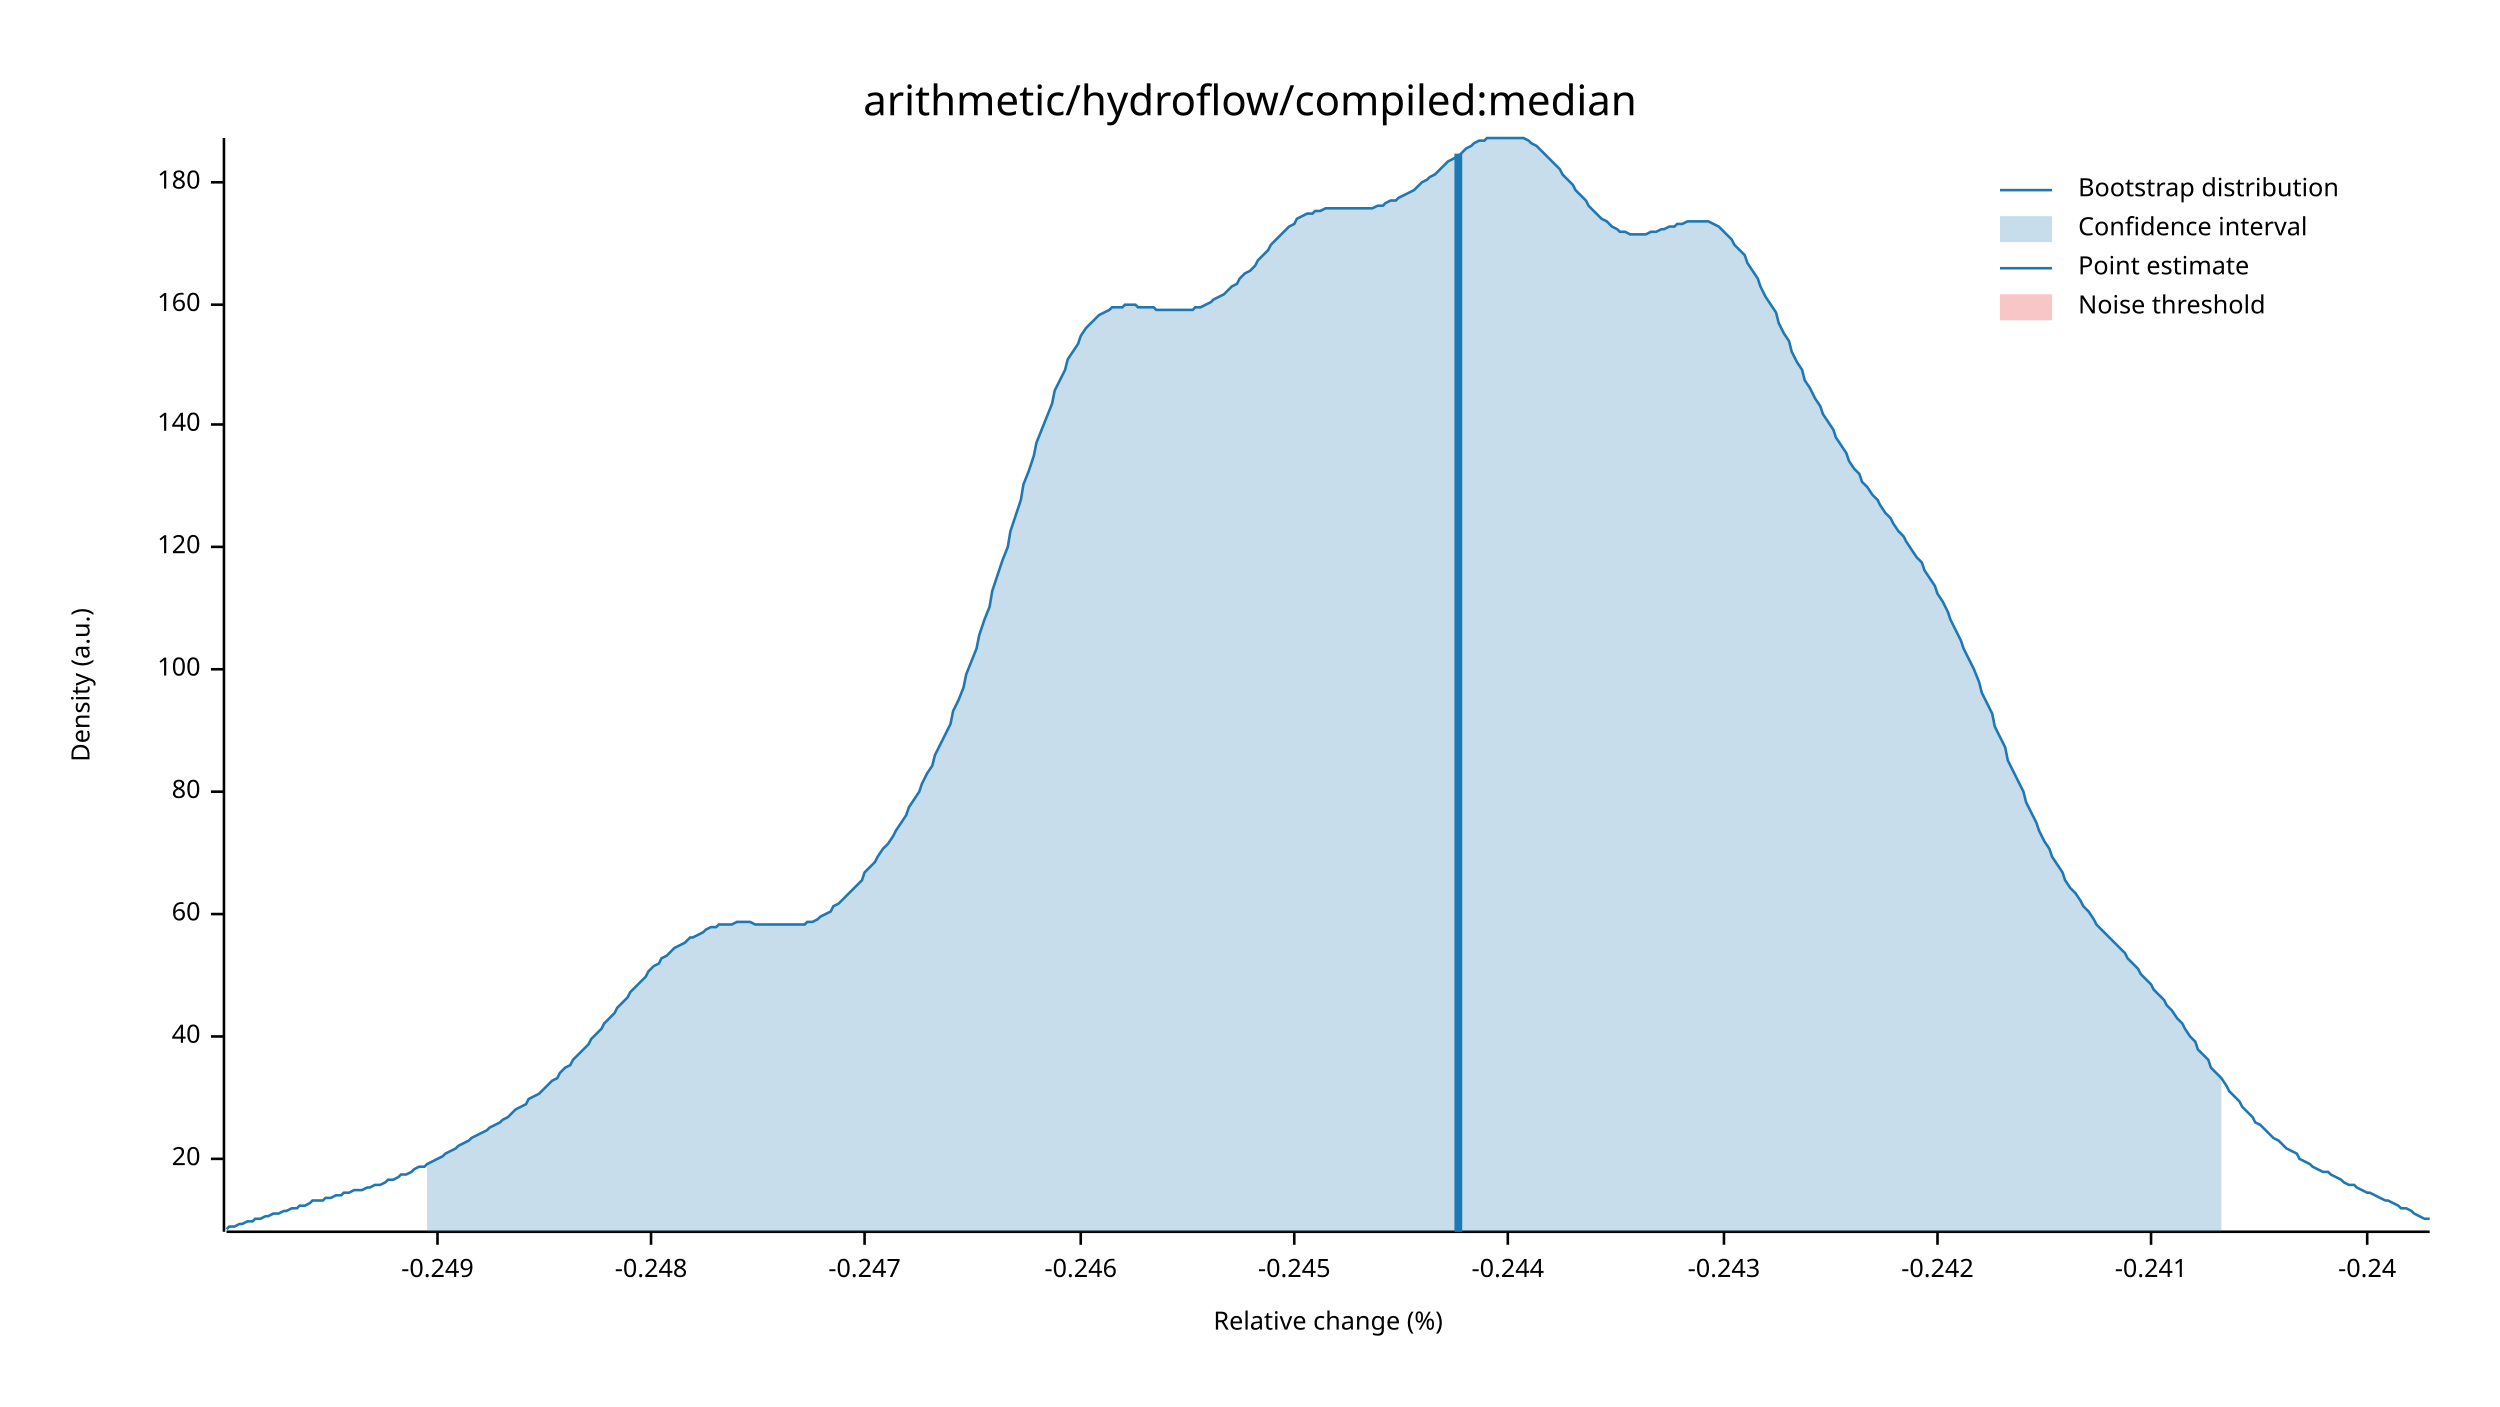
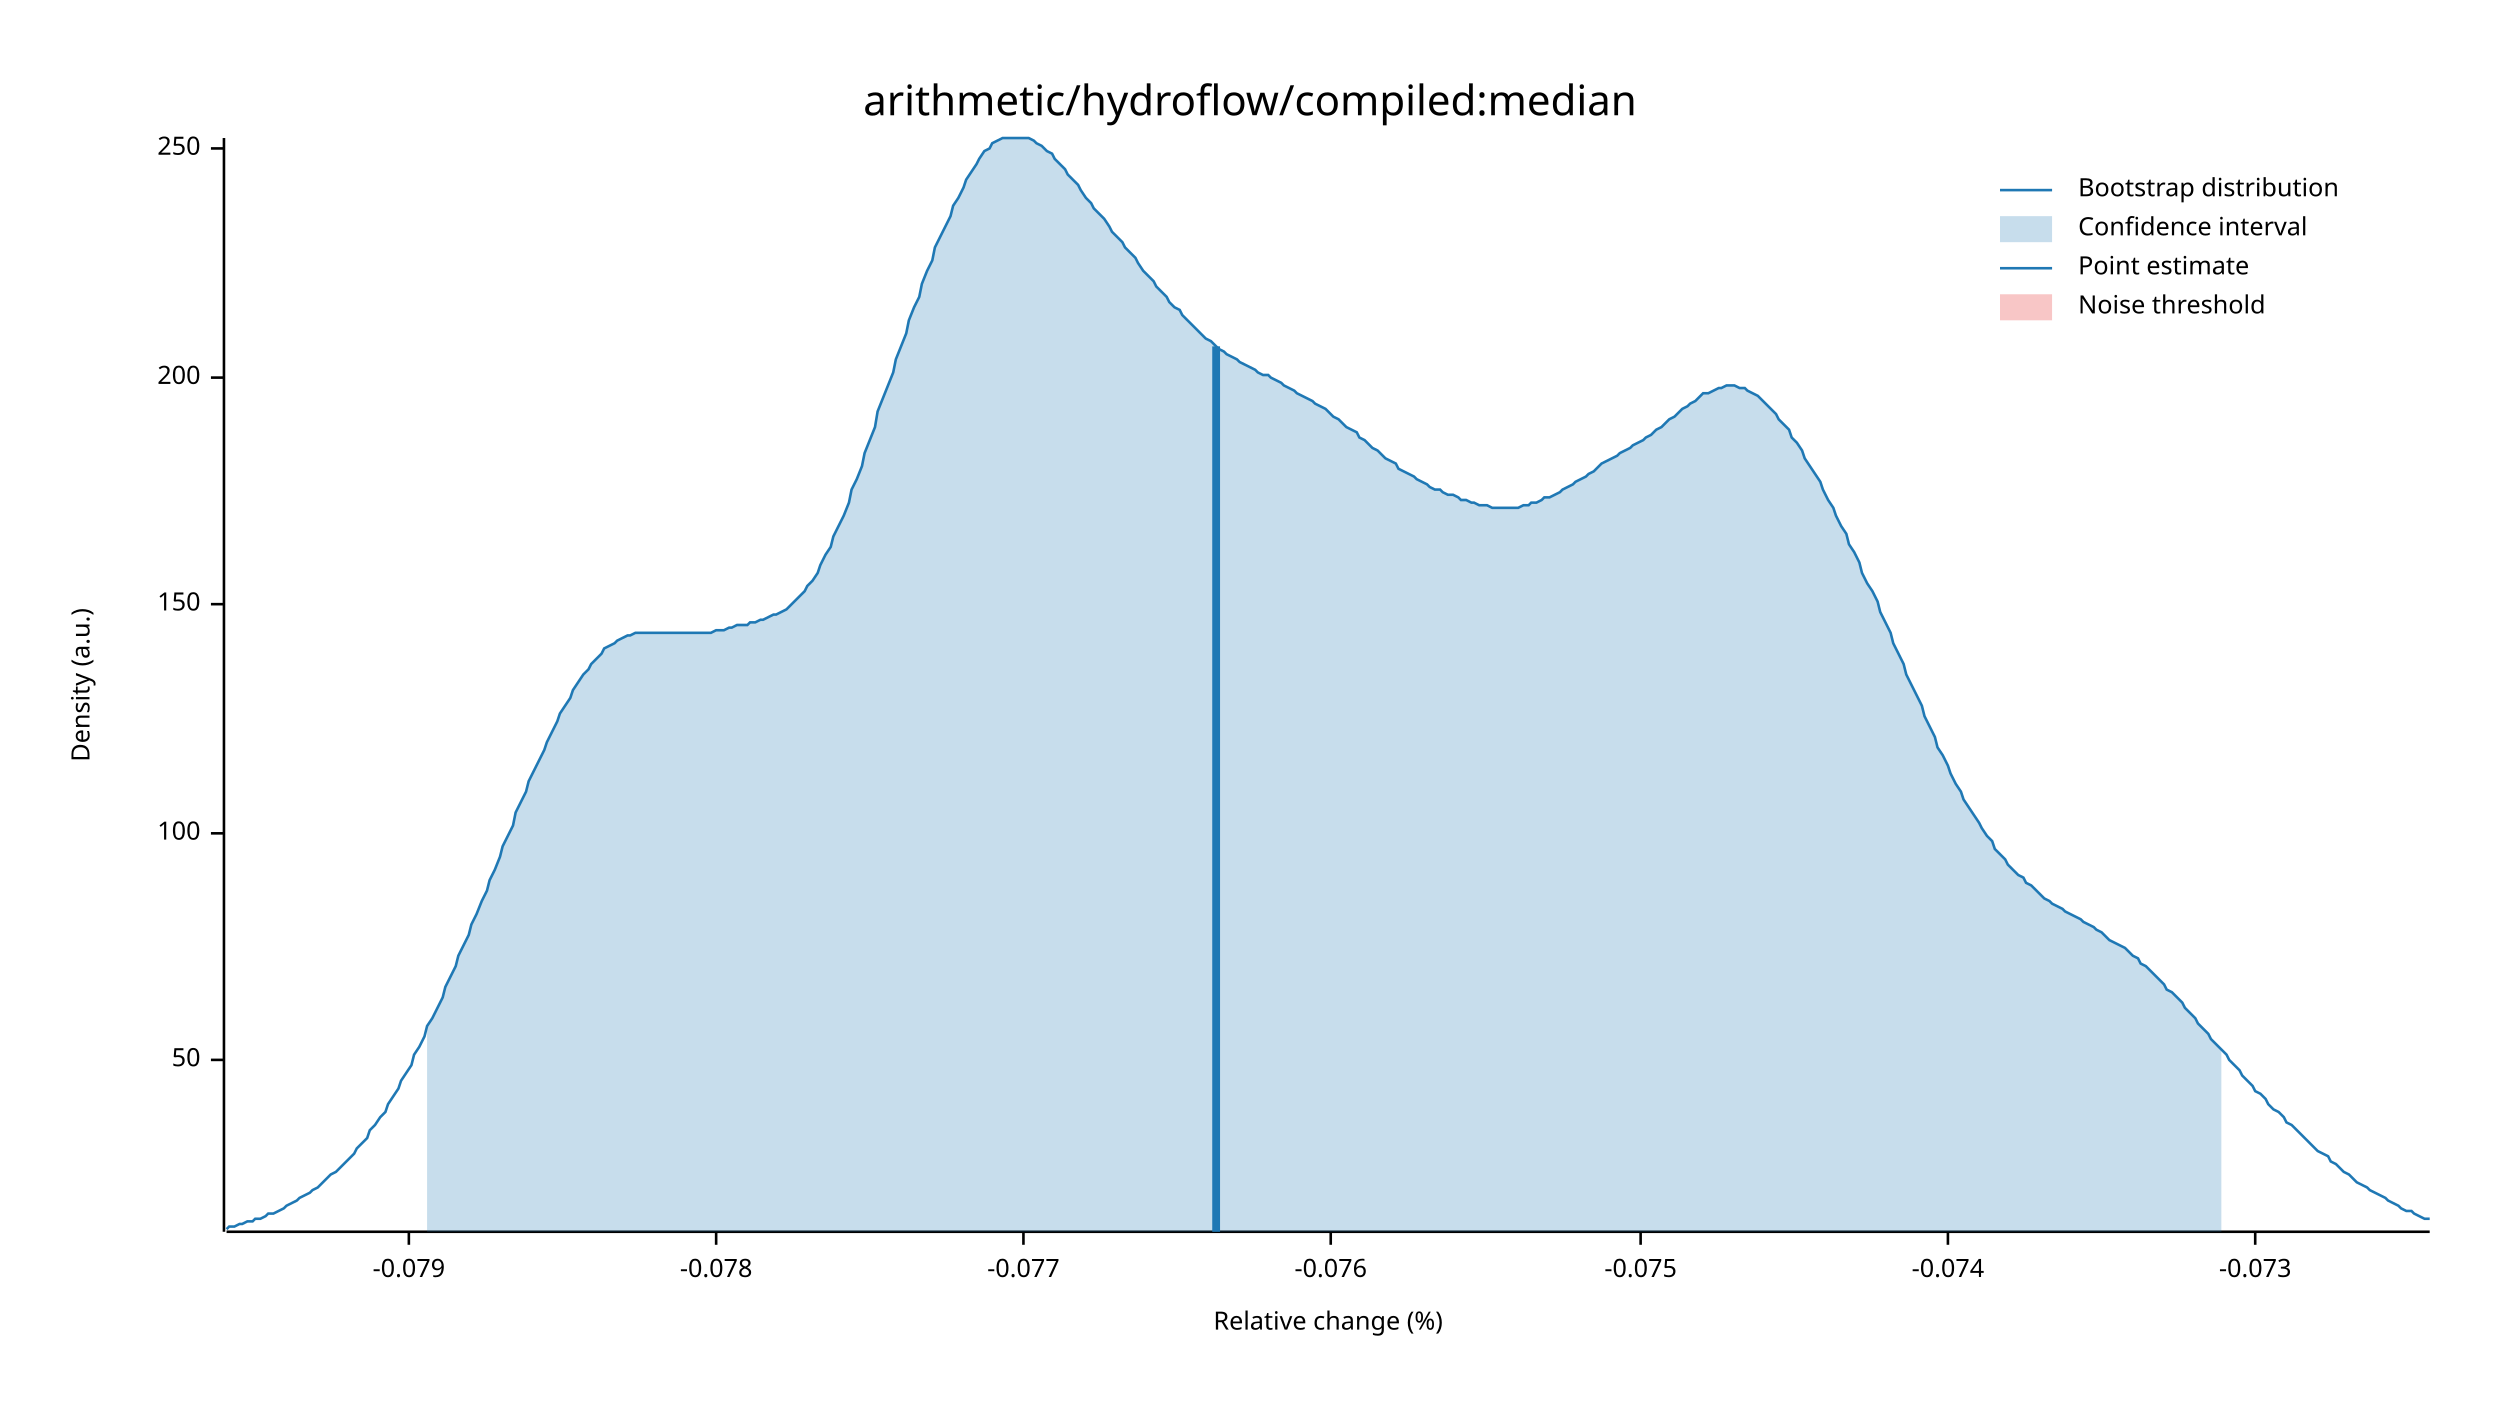
<svg xmlns="http://www.w3.org/2000/svg" width="960" height="540" viewBox="0 0 960 540">
  <text x="480" y="32" dy="0.76em" text-anchor="middle" font-family="sans-serif" font-size="16.129" opacity="1" fill="#000000">
arithmetic/hydroflow/compiled:median
</text>
  <text x="27" y="263" dy="0.76em" text-anchor="middle" font-family="sans-serif" font-size="9.677" opacity="1" fill="#000000" transform="rotate(270, 27, 263)">
Density (a.u.)
</text>
  <text x="510" y="513" dy="-0.5ex" text-anchor="middle" font-family="sans-serif" font-size="9.677" opacity="1" fill="#000000">
Relative change (%)
</text>
  <polyline fill="none" opacity="1" stroke="#000000" stroke-width="1" points="86,53 86,473 " />
-   <text x="77" y="445" dy="0.5ex" text-anchor="end" font-family="sans-serif" font-size="9.677" opacity="1" fill="#000000">
- 20
+   <text x="77" y="407" dy="0.5ex" text-anchor="end" font-family="sans-serif" font-size="9.677" opacity="1" fill="#000000">
+ 50
</text>
-   <polyline fill="none" opacity="1" stroke="#000000" stroke-width="1" points="81,445 86,445 " />
-   <text x="77" y="398" dy="0.5ex" text-anchor="end" font-family="sans-serif" font-size="9.677" opacity="1" fill="#000000">
- 40
- </text>
-   <polyline fill="none" opacity="1" stroke="#000000" stroke-width="1" points="81,398 86,398 " />
-   <text x="77" y="351" dy="0.5ex" text-anchor="end" font-family="sans-serif" font-size="9.677" opacity="1" fill="#000000">
- 60
- </text>
-   <polyline fill="none" opacity="1" stroke="#000000" stroke-width="1" points="81,351 86,351 " />
-   <text x="77" y="304" dy="0.5ex" text-anchor="end" font-family="sans-serif" font-size="9.677" opacity="1" fill="#000000">
- 80
- </text>
-   <polyline fill="none" opacity="1" stroke="#000000" stroke-width="1" points="81,304 86,304 " />
-   <text x="77" y="257" dy="0.5ex" text-anchor="end" font-family="sans-serif" font-size="9.677" opacity="1" fill="#000000">
+   <polyline fill="none" opacity="1" stroke="#000000" stroke-width="1" points="81,407 86,407 " />
+   <text x="77" y="320" dy="0.5ex" text-anchor="end" font-family="sans-serif" font-size="9.677" opacity="1" fill="#000000">
100
</text>
-   <polyline fill="none" opacity="1" stroke="#000000" stroke-width="1" points="81,257 86,257 " />
-   <text x="77" y="210" dy="0.5ex" text-anchor="end" font-family="sans-serif" font-size="9.677" opacity="1" fill="#000000">
- 120
+   <polyline fill="none" opacity="1" stroke="#000000" stroke-width="1" points="81,320 86,320 " />
+   <text x="77" y="232" dy="0.5ex" text-anchor="end" font-family="sans-serif" font-size="9.677" opacity="1" fill="#000000">
+ 150
</text>
-   <polyline fill="none" opacity="1" stroke="#000000" stroke-width="1" points="81,210 86,210 " />
-   <text x="77" y="163" dy="0.5ex" text-anchor="end" font-family="sans-serif" font-size="9.677" opacity="1" fill="#000000">
- 140
+   <polyline fill="none" opacity="1" stroke="#000000" stroke-width="1" points="81,232 86,232 " />
+   <text x="77" y="145" dy="0.5ex" text-anchor="end" font-family="sans-serif" font-size="9.677" opacity="1" fill="#000000">
+ 200
</text>
-   <polyline fill="none" opacity="1" stroke="#000000" stroke-width="1" points="81,163 86,163 " />
-   <text x="77" y="117" dy="0.5ex" text-anchor="end" font-family="sans-serif" font-size="9.677" opacity="1" fill="#000000">
- 160
+   <polyline fill="none" opacity="1" stroke="#000000" stroke-width="1" points="81,145 86,145 " />
+   <text x="77" y="57" dy="0.5ex" text-anchor="end" font-family="sans-serif" font-size="9.677" opacity="1" fill="#000000">
+ 250
</text>
-   <polyline fill="none" opacity="1" stroke="#000000" stroke-width="1" points="81,117 86,117 " />
-   <text x="77" y="70" dy="0.5ex" text-anchor="end" font-family="sans-serif" font-size="9.677" opacity="1" fill="#000000">
- 180
+   <polyline fill="none" opacity="1" stroke="#000000" stroke-width="1" points="81,57 86,57 " />
+   <polyline fill="none" opacity="1" stroke="#000000" stroke-width="1" points="87,473 933,473 " />
+   <text x="157" y="483" dy="0.76em" text-anchor="middle" font-family="sans-serif" font-size="9.677" opacity="1" fill="#000000">
+ -0.079
</text>
-   <polyline fill="none" opacity="1" stroke="#000000" stroke-width="1" points="81,70 86,70 " />
-   <polyline fill="none" opacity="1" stroke="#000000" stroke-width="1" points="87,473 933,473 " />
-   <text x="168" y="483" dy="0.76em" text-anchor="middle" font-family="sans-serif" font-size="9.677" opacity="1" fill="#000000">
- -0.249
+   <polyline fill="none" opacity="1" stroke="#000000" stroke-width="1" points="157,473 157,478 " />
+   <text x="275" y="483" dy="0.76em" text-anchor="middle" font-family="sans-serif" font-size="9.677" opacity="1" fill="#000000">
+ -0.078
</text>
-   <polyline fill="none" opacity="1" stroke="#000000" stroke-width="1" points="168,473 168,478 " />
-   <text x="250" y="483" dy="0.76em" text-anchor="middle" font-family="sans-serif" font-size="9.677" opacity="1" fill="#000000">
- -0.248
+   <polyline fill="none" opacity="1" stroke="#000000" stroke-width="1" points="275,473 275,478 " />
+   <text x="393" y="483" dy="0.76em" text-anchor="middle" font-family="sans-serif" font-size="9.677" opacity="1" fill="#000000">
+ -0.077
</text>
-   <polyline fill="none" opacity="1" stroke="#000000" stroke-width="1" points="250,473 250,478 " />
-   <text x="332" y="483" dy="0.76em" text-anchor="middle" font-family="sans-serif" font-size="9.677" opacity="1" fill="#000000">
- -0.247
+   <polyline fill="none" opacity="1" stroke="#000000" stroke-width="1" points="393,473 393,478 " />
+   <text x="511" y="483" dy="0.76em" text-anchor="middle" font-family="sans-serif" font-size="9.677" opacity="1" fill="#000000">
+ -0.076
</text>
-   <polyline fill="none" opacity="1" stroke="#000000" stroke-width="1" points="332,473 332,478 " />
-   <text x="415" y="483" dy="0.76em" text-anchor="middle" font-family="sans-serif" font-size="9.677" opacity="1" fill="#000000">
- -0.246
+   <polyline fill="none" opacity="1" stroke="#000000" stroke-width="1" points="511,473 511,478 " />
+   <text x="630" y="483" dy="0.76em" text-anchor="middle" font-family="sans-serif" font-size="9.677" opacity="1" fill="#000000">
+ -0.075
</text>
-   <polyline fill="none" opacity="1" stroke="#000000" stroke-width="1" points="415,473 415,478 " />
-   <text x="497" y="483" dy="0.76em" text-anchor="middle" font-family="sans-serif" font-size="9.677" opacity="1" fill="#000000">
- -0.245
+   <polyline fill="none" opacity="1" stroke="#000000" stroke-width="1" points="630,473 630,478 " />
+   <text x="748" y="483" dy="0.76em" text-anchor="middle" font-family="sans-serif" font-size="9.677" opacity="1" fill="#000000">
+ -0.074
</text>
-   <polyline fill="none" opacity="1" stroke="#000000" stroke-width="1" points="497,473 497,478 " />
-   <text x="579" y="483" dy="0.76em" text-anchor="middle" font-family="sans-serif" font-size="9.677" opacity="1" fill="#000000">
- -0.244
+   <polyline fill="none" opacity="1" stroke="#000000" stroke-width="1" points="748,473 748,478 " />
+   <text x="866" y="483" dy="0.76em" text-anchor="middle" font-family="sans-serif" font-size="9.677" opacity="1" fill="#000000">
+ -0.073
</text>
-   <polyline fill="none" opacity="1" stroke="#000000" stroke-width="1" points="579,473 579,478 " />
-   <text x="662" y="483" dy="0.76em" text-anchor="middle" font-family="sans-serif" font-size="9.677" opacity="1" fill="#000000">
- -0.243
- </text>
-   <polyline fill="none" opacity="1" stroke="#000000" stroke-width="1" points="662,473 662,478 " />
-   <text x="744" y="483" dy="0.76em" text-anchor="middle" font-family="sans-serif" font-size="9.677" opacity="1" fill="#000000">
- -0.242
- </text>
-   <polyline fill="none" opacity="1" stroke="#000000" stroke-width="1" points="744,473 744,478 " />
-   <text x="826" y="483" dy="0.76em" text-anchor="middle" font-family="sans-serif" font-size="9.677" opacity="1" fill="#000000">
- -0.241
- </text>
-   <polyline fill="none" opacity="1" stroke="#000000" stroke-width="1" points="826,473 826,478 " />
-   <text x="909" y="483" dy="0.76em" text-anchor="middle" font-family="sans-serif" font-size="9.677" opacity="1" fill="#000000">
- -0.24
- </text>
-   <polyline fill="none" opacity="1" stroke="#000000" stroke-width="1" points="909,473 909,478 " />
-   <polyline fill="none" opacity="1" stroke="#1F78B4" stroke-width="1" points="87,472 88,471 90,471 92,470 93,470 95,469 97,469 98,468 100,468 102,467 103,467 105,466 107,466 109,465 110,465 112,464 114,464 115,463 117,463 119,462 120,461 122,461 124,461 125,460 127,460 129,459 131,459 132,458 134,458 136,457 137,457 139,457 141,456 142,456 144,455 146,455 148,454 149,453 151,453 153,452 154,451 156,451 158,450 159,449 161,448 163,448 164,447 166,446 168,445 170,444 171,443 173,442 175,441 176,440 178,439 180,438 181,437 183,436 185,435 187,434 188,433 190,432 192,431 193,430 195,429 197,427 198,426 200,425 202,424 203,422 205,421 207,420 209,418 210,417 212,415 214,414 215,412 217,410 219,409 220,407 222,405 224,403 226,401 227,399 229,397 231,395 232,393 234,391 236,389 237,387 239,385 241,383 242,381 244,379 246,377 248,375 249,373 251,371 253,370 254,368 256,367 258,365 259,364 261,363 263,362 265,360 266,360 268,359 270,358 271,357 273,356 275,356 276,355 278,355 280,355 281,355 283,354 285,354 287,354 288,354 290,355 292,355 293,355 295,355 297,355 298,355 300,355 302,355 304,355 305,355 307,355 309,355 310,354 312,354 314,353 315,352 317,351 319,350 320,348 322,347 324,345 326,343 327,342 329,340 331,338 332,335 334,333 336,331 337,329 339,326 341,324 343,321 344,319 346,316 348,313 349,310 351,307 353,304 354,301 356,297 358,294 359,290 361,286 363,282 365,278 366,273 368,269 370,264 371,259 373,254 375,249 376,244 378,238 380,233 381,227 383,221 385,215 387,210 388,204 390,198 392,192 393,186 395,181 397,175 398,170 400,165 402,160 404,155 405,150 407,146 409,142 410,138 412,135 414,132 415,129 417,126 419,124 420,123 422,121 424,120 426,119 427,118 429,118 431,118 432,117 434,117 436,117 437,118 439,118 441,118 443,118 444,119 446,119 448,119 449,119 451,119 453,119 454,119 456,119 458,119 459,118 461,118 463,117 465,116 466,115 468,114 470,113 471,112 473,110 475,109 476,107 478,105 480,104 482,102 483,100 485,98 487,96 488,94 490,92 492,90 493,89 495,87 497,86 498,84 500,83 502,82 504,82 505,81 507,81 509,80 510,80 512,80 514,80 515,80 517,80 519,80 521,80 522,80 524,80 526,80 527,80 529,79 531,79 532,78 534,77 536,77 537,76 539,75 541,74 543,73 544,72 546,70 548,69 549,68 551,67 553,65 554,64 556,62 558,61 560,60 561,59 563,57 565,56 566,55 568,54 570,54 571,53 573,53 575,53 576,53 578,53 580,53 582,53 583,53 585,53 587,54 588,55 590,56 592,58 593,59 595,61 597,63 599,65 600,67 602,69 604,71 605,73 607,75 609,77 610,79 612,81 614,83 615,84 617,85 619,87 621,88 622,89 624,89 626,90 627,90 629,90 631,90 632,90 634,89 636,89 638,88 639,88 641,87 643,87 644,86 646,86 648,85 649,85 651,85 653,85 654,85 656,85 658,86 660,87 661,88 663,90 665,92 666,94 668,96 670,98 671,101 673,104 675,107 676,110 678,114 680,117 682,120 683,124 685,128 687,131 688,135 690,139 692,142 693,146 695,149 697,153 699,156 700,159 702,162 704,165 705,168 707,171 709,174 710,177 712,180 714,182 715,185 717,187 719,190 721,192 722,194 724,197 726,199 727,201 729,204 731,206 732,208 734,211 736,214 738,216 739,219 741,222 743,225 744,228 746,231 748,235 749,238 751,242 753,246 754,249 756,253 758,257 760,262 761,266 763,270 765,274 766,279 768,283 770,287 771,292 773,296 775,300 777,304 778,308 780,312 782,316 783,319 785,323 787,326 788,329 790,332 792,335 793,338 795,341 797,343 799,346 800,348 802,350 804,353 805,355 807,357 809,359 810,360 812,362 814,364 816,366 817,368 819,370 821,372 822,374 824,376 826,378 827,380 829,382 831,384 832,386 834,388 836,391 838,393 839,395 841,398 843,400 844,403 846,405 848,407 849,410 851,412 853,414 855,417 856,419 858,421 860,423 861,425 863,427 865,429 866,431 868,432 870,434 871,435 873,437 875,438 877,440 878,441 880,442 882,443 883,445 885,446 887,447 888,448 890,449 892,450 894,450 895,451 897,452 899,453 900,454 902,455 904,455 905,456 907,457 909,458 910,458 912,459 914,460 916,461 917,461 919,462 921,463 922,464 924,464 926,465 927,466 929,467 931,468 933,468 " />
-   <polygon opacity="0.25" fill="#1F78B4" points="164,447 166,446 168,445 170,444 171,443 173,442 175,441 176,440 178,439 180,438 181,437 183,436 185,435 187,434 188,433 190,432 192,431 193,430 195,429 197,427 198,426 200,425 202,424 203,422 205,421 207,420 209,418 210,417 212,415 214,414 215,412 217,410 219,409 220,407 222,405 224,403 226,401 227,399 229,397 231,395 232,393 234,391 236,389 237,387 239,385 241,383 242,381 244,379 246,377 248,375 249,373 251,371 253,370 254,368 256,367 258,365 259,364 261,363 263,362 265,360 266,360 268,359 270,358 271,357 273,356 275,356 276,355 278,355 280,355 281,355 283,354 285,354 287,354 288,354 290,355 292,355 293,355 295,355 297,355 298,355 300,355 302,355 304,355 305,355 307,355 309,355 310,354 312,354 314,353 315,352 317,351 319,350 320,348 322,347 324,345 326,343 327,342 329,340 331,338 332,335 334,333 336,331 337,329 339,326 341,324 343,321 344,319 346,316 348,313 349,310 351,307 353,304 354,301 356,297 358,294 359,290 361,286 363,282 365,278 366,273 368,269 370,264 371,259 373,254 375,249 376,244 378,238 380,233 381,227 383,221 385,215 387,210 388,204 390,198 392,192 393,186 395,181 397,175 398,170 400,165 402,160 404,155 405,150 407,146 409,142 410,138 412,135 414,132 415,129 417,126 419,124 420,123 422,121 424,120 426,119 427,118 429,118 431,118 432,117 434,117 436,117 437,118 439,118 441,118 443,118 444,119 446,119 448,119 449,119 451,119 453,119 454,119 456,119 458,119 459,118 461,118 463,117 465,116 466,115 468,114 470,113 471,112 473,110 475,109 476,107 478,105 480,104 482,102 483,100 485,98 487,96 488,94 490,92 492,90 493,89 495,87 497,86 498,84 500,83 502,82 504,82 505,81 507,81 509,80 510,80 512,80 514,80 515,80 517,80 519,80 521,80 522,80 524,80 526,80 527,80 529,79 531,79 532,78 534,77 536,77 537,76 539,75 541,74 543,73 544,72 546,70 548,69 549,68 551,67 553,65 554,64 556,62 558,61 560,60 561,59 563,57 565,56 566,55 568,54 570,54 571,53 573,53 575,53 576,53 578,53 580,53 582,53 583,53 585,53 587,54 588,55 590,56 592,58 593,59 595,61 597,63 599,65 600,67 602,69 604,71 605,73 607,75 609,77 610,79 612,81 614,83 615,84 617,85 619,87 621,88 622,89 624,89 626,90 627,90 629,90 631,90 632,90 634,89 636,89 638,88 639,88 641,87 643,87 644,86 646,86 648,85 649,85 651,85 653,85 654,85 656,85 658,86 660,87 661,88 663,90 665,92 666,94 668,96 670,98 671,101 673,104 675,107 676,110 678,114 680,117 682,120 683,124 685,128 687,131 688,135 690,139 692,142 693,146 695,149 697,153 699,156 700,159 702,162 704,165 705,168 707,171 709,174 710,177 712,180 714,182 715,185 717,187 719,190 721,192 722,194 724,197 726,199 727,201 729,204 731,206 732,208 734,211 736,214 738,216 739,219 741,222 743,225 744,228 746,231 748,235 749,238 751,242 753,246 754,249 756,253 758,257 760,262 761,266 763,270 765,274 766,279 768,283 770,287 771,292 773,296 775,300 777,304 778,308 780,312 782,316 783,319 785,323 787,326 788,329 790,332 792,335 793,338 795,341 797,343 799,346 800,348 802,350 804,353 805,355 807,357 809,359 810,360 812,362 814,364 816,366 817,368 819,370 821,372 822,374 824,376 826,378 827,380 829,382 831,384 832,386 834,388 836,391 838,393 839,395 841,398 843,400 844,403 846,405 848,407 849,410 851,412 853,414 853,473 164,473 " />
-   <polyline fill="none" opacity="1" stroke="#1F78B4" stroke-width="3" points="560,473 560,59 " />
+   <polyline fill="none" opacity="1" stroke="#000000" stroke-width="1" points="866,473 866,478 " />
+   <polyline fill="none" opacity="1" stroke="#1F78B4" stroke-width="1" points="87,472 88,471 90,471 92,470 93,470 95,469 97,469 98,468 100,468 102,467 103,466 105,466 107,465 109,464 110,463 112,462 114,461 115,460 117,459 119,458 120,457 122,456 124,454 125,453 127,451 129,450 131,448 132,447 134,445 136,443 137,441 139,439 141,437 142,434 144,432 146,429 148,427 149,424 151,421 153,418 154,415 156,412 158,409 159,405 161,402 163,398 164,394 166,391 168,387 170,383 171,379 173,375 175,371 176,367 178,363 180,359 181,355 183,351 185,346 187,342 188,338 190,334 192,329 193,325 195,321 197,317 198,312 200,308 202,304 203,300 205,296 207,292 209,288 210,285 212,281 214,277 215,274 217,271 219,268 220,265 222,262 224,259 226,257 227,255 229,253 231,251 232,249 234,248 236,247 237,246 239,245 241,244 242,244 244,243 246,243 248,243 249,243 251,243 253,243 254,243 256,243 258,243 259,243 261,243 263,243 265,243 266,243 268,243 270,243 271,243 273,243 275,242 276,242 278,242 280,241 281,241 283,240 285,240 287,240 288,239 290,239 292,238 293,238 295,237 297,236 298,236 300,235 302,234 304,232 305,231 307,229 309,227 310,225 312,223 314,220 315,217 317,213 319,210 320,206 322,202 324,198 326,193 327,188 329,184 331,179 332,174 334,169 336,164 337,158 339,153 341,148 343,143 344,138 346,133 348,128 349,123 351,118 353,114 354,109 356,104 358,100 359,95 361,91 363,87 365,83 366,79 368,76 370,72 371,69 373,66 375,63 376,61 378,58 380,57 381,55 383,54 385,53 387,53 388,53 390,53 392,53 393,53 395,53 397,54 398,55 400,56 402,58 404,59 405,61 407,63 409,65 410,67 412,69 414,71 415,73 417,76 419,78 420,80 422,82 424,84 426,87 427,89 429,91 431,93 432,95 434,97 436,99 437,101 439,104 441,106 443,108 444,110 446,112 448,114 449,116 451,118 453,119 454,121 456,123 458,125 459,126 461,128 463,130 465,131 466,132 468,134 470,135 471,136 473,137 475,138 476,139 478,140 480,141 482,142 483,143 485,144 487,144 488,145 490,146 492,147 493,148 495,149 497,150 498,151 500,152 502,153 504,154 505,155 507,156 509,157 510,158 512,160 514,161 515,162 517,164 519,165 521,166 522,168 524,169 526,171 527,172 529,173 531,175 532,176 534,177 536,178 537,180 539,181 541,182 543,183 544,184 546,185 548,186 549,187 551,188 553,188 554,189 556,190 558,190 560,191 561,192 563,192 565,193 566,193 568,194 570,194 571,194 573,195 575,195 576,195 578,195 580,195 582,195 583,195 585,194 587,194 588,193 590,193 592,192 593,191 595,191 597,190 599,189 600,188 602,187 604,186 605,185 607,184 609,183 610,182 612,181 614,179 615,178 617,177 619,176 621,175 622,174 624,173 626,172 627,171 629,170 631,169 632,168 634,167 636,165 638,164 639,163 641,161 643,160 644,159 646,157 648,156 649,155 651,154 653,152 654,151 656,151 658,150 660,149 661,149 663,148 665,148 666,148 668,149 670,149 671,150 673,151 675,152 676,153 678,155 680,157 682,159 683,161 685,163 687,165 688,168 690,170 692,173 693,176 695,179 697,182 699,185 700,188 702,192 704,195 705,198 707,202 709,205 710,209 712,212 714,216 715,220 717,224 719,227 721,231 722,235 724,239 726,243 727,247 729,251 731,255 732,259 734,263 736,267 738,271 739,275 741,279 743,283 744,287 746,290 748,294 749,297 751,301 753,304 754,307 756,310 758,313 760,316 761,318 763,321 765,323 766,326 768,328 770,330 771,332 773,334 775,336 777,337 778,339 780,340 782,342 783,343 785,345 787,346 788,347 790,348 792,349 793,350 795,351 797,352 799,353 800,354 802,355 804,356 805,357 807,358 809,360 810,361 812,362 814,363 816,364 817,365 819,367 821,368 822,370 824,371 826,373 827,374 829,376 831,378 832,380 834,381 836,383 838,385 839,387 841,389 843,391 844,393 846,395 848,397 849,399 851,401 853,403 855,405 856,407 858,409 860,411 861,413 863,415 865,417 866,419 868,420 870,422 871,424 873,426 875,427 877,429 878,431 880,432 882,434 883,435 885,437 887,439 888,440 890,442 892,443 894,444 895,446 897,447 899,449 900,450 902,451 904,453 905,454 907,455 909,456 910,457 912,458 914,459 916,460 917,461 919,462 921,463 922,464 924,465 926,465 927,466 929,467 931,468 933,468 " />
+   <polygon opacity="0.25" fill="#1F78B4" points="164,394 166,391 168,387 170,383 171,379 173,375 175,371 176,367 178,363 180,359 181,355 183,351 185,346 187,342 188,338 190,334 192,329 193,325 195,321 197,317 198,312 200,308 202,304 203,300 205,296 207,292 209,288 210,285 212,281 214,277 215,274 217,271 219,268 220,265 222,262 224,259 226,257 227,255 229,253 231,251 232,249 234,248 236,247 237,246 239,245 241,244 242,244 244,243 246,243 248,243 249,243 251,243 253,243 254,243 256,243 258,243 259,243 261,243 263,243 265,243 266,243 268,243 270,243 271,243 273,243 275,242 276,242 278,242 280,241 281,241 283,240 285,240 287,240 288,239 290,239 292,238 293,238 295,237 297,236 298,236 300,235 302,234 304,232 305,231 307,229 309,227 310,225 312,223 314,220 315,217 317,213 319,210 320,206 322,202 324,198 326,193 327,188 329,184 331,179 332,174 334,169 336,164 337,158 339,153 341,148 343,143 344,138 346,133 348,128 349,123 351,118 353,114 354,109 356,104 358,100 359,95 361,91 363,87 365,83 366,79 368,76 370,72 371,69 373,66 375,63 376,61 378,58 380,57 381,55 383,54 385,53 387,53 388,53 390,53 392,53 393,53 395,53 397,54 398,55 400,56 402,58 404,59 405,61 407,63 409,65 410,67 412,69 414,71 415,73 417,76 419,78 420,80 422,82 424,84 426,87 427,89 429,91 431,93 432,95 434,97 436,99 437,101 439,104 441,106 443,108 444,110 446,112 448,114 449,116 451,118 453,119 454,121 456,123 458,125 459,126 461,128 463,130 465,131 466,132 468,134 470,135 471,136 473,137 475,138 476,139 478,140 480,141 482,142 483,143 485,144 487,144 488,145 490,146 492,147 493,148 495,149 497,150 498,151 500,152 502,153 504,154 505,155 507,156 509,157 510,158 512,160 514,161 515,162 517,164 519,165 521,166 522,168 524,169 526,171 527,172 529,173 531,175 532,176 534,177 536,178 537,180 539,181 541,182 543,183 544,184 546,185 548,186 549,187 551,188 553,188 554,189 556,190 558,190 560,191 561,192 563,192 565,193 566,193 568,194 570,194 571,194 573,195 575,195 576,195 578,195 580,195 582,195 583,195 585,194 587,194 588,193 590,193 592,192 593,191 595,191 597,190 599,189 600,188 602,187 604,186 605,185 607,184 609,183 610,182 612,181 614,179 615,178 617,177 619,176 621,175 622,174 624,173 626,172 627,171 629,170 631,169 632,168 634,167 636,165 638,164 639,163 641,161 643,160 644,159 646,157 648,156 649,155 651,154 653,152 654,151 656,151 658,150 660,149 661,149 663,148 665,148 666,148 668,149 670,149 671,150 673,151 675,152 676,153 678,155 680,157 682,159 683,161 685,163 687,165 688,168 690,170 692,173 693,176 695,179 697,182 699,185 700,188 702,192 704,195 705,198 707,202 709,205 710,209 712,212 714,216 715,220 717,224 719,227 721,231 722,235 724,239 726,243 727,247 729,251 731,255 732,259 734,263 736,267 738,271 739,275 741,279 743,283 744,287 746,290 748,294 749,297 751,301 753,304 754,307 756,310 758,313 760,316 761,318 763,321 765,323 766,326 768,328 770,330 771,332 773,334 775,336 777,337 778,339 780,340 782,342 783,343 785,345 787,346 788,347 790,348 792,349 793,350 795,351 797,352 799,353 800,354 802,355 804,356 805,357 807,358 809,360 810,361 812,362 814,363 816,364 817,365 819,367 821,368 822,370 824,371 826,373 827,374 829,376 831,378 832,380 834,381 836,383 838,385 839,387 841,389 843,391 844,393 846,395 848,397 849,399 851,401 853,403 853,473 164,473 " />
+   <polyline fill="none" opacity="1" stroke="#1F78B4" stroke-width="3" points="467,473 467,133 " />
  <rect x="510" y="53" width="0" height="419" opacity="0.1" fill="#E31A1C" stroke="none" />
  <text x="798" y="68" dy="0.76em" text-anchor="start" font-family="sans-serif" font-size="9.677" opacity="1" fill="#000000">
Bootstrap distribution
</text>
  <text x="798" y="83" dy="0.76em" text-anchor="start" font-family="sans-serif" font-size="9.677" opacity="1" fill="#000000">
Confidence interval
</text>
  <text x="798" y="98" dy="0.76em" text-anchor="start" font-family="sans-serif" font-size="9.677" opacity="1" fill="#000000">
Point estimate
</text>
  <text x="798" y="113" dy="0.76em" text-anchor="start" font-family="sans-serif" font-size="9.677" opacity="1" fill="#000000">
Noise threshold
</text>
  <polyline fill="none" opacity="1" stroke="#1F78B4" stroke-width="1" points="768,73 788,73 " />
  <rect x="768" y="83" width="20" height="10" opacity="0.25" fill="#1F78B4" stroke="none" />
  <polyline fill="none" opacity="1" stroke="#1F78B4" stroke-width="1" points="768,103 788,103 " />
  <rect x="768" y="113" width="20" height="10" opacity="0.25" fill="#E31A1C" stroke="none" />
</svg>
